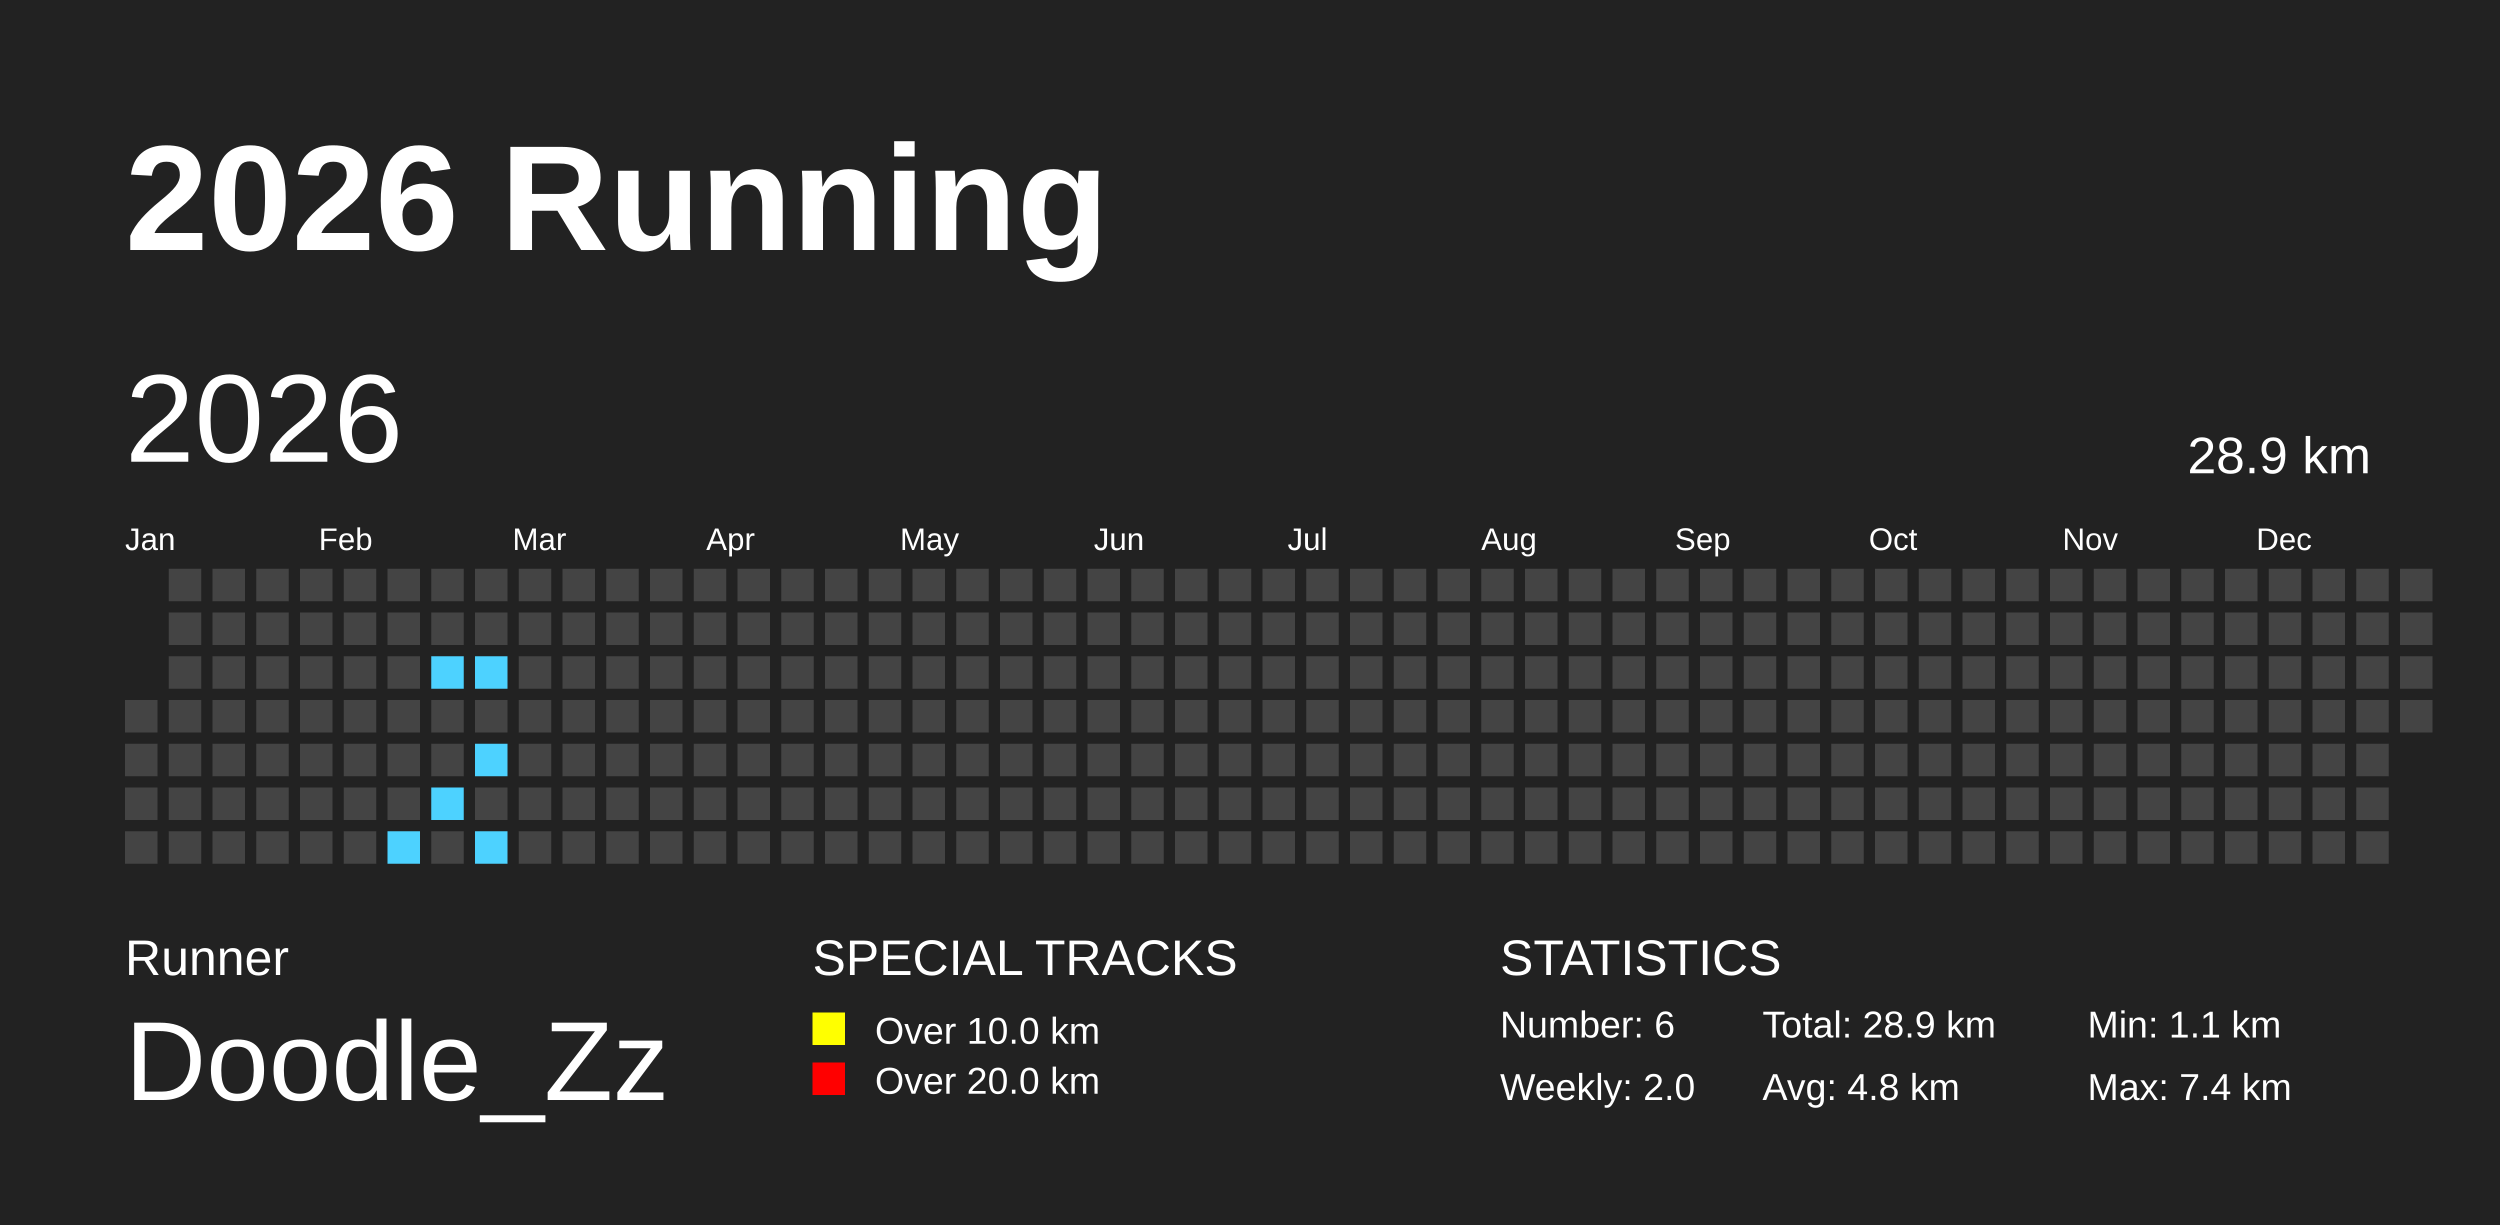
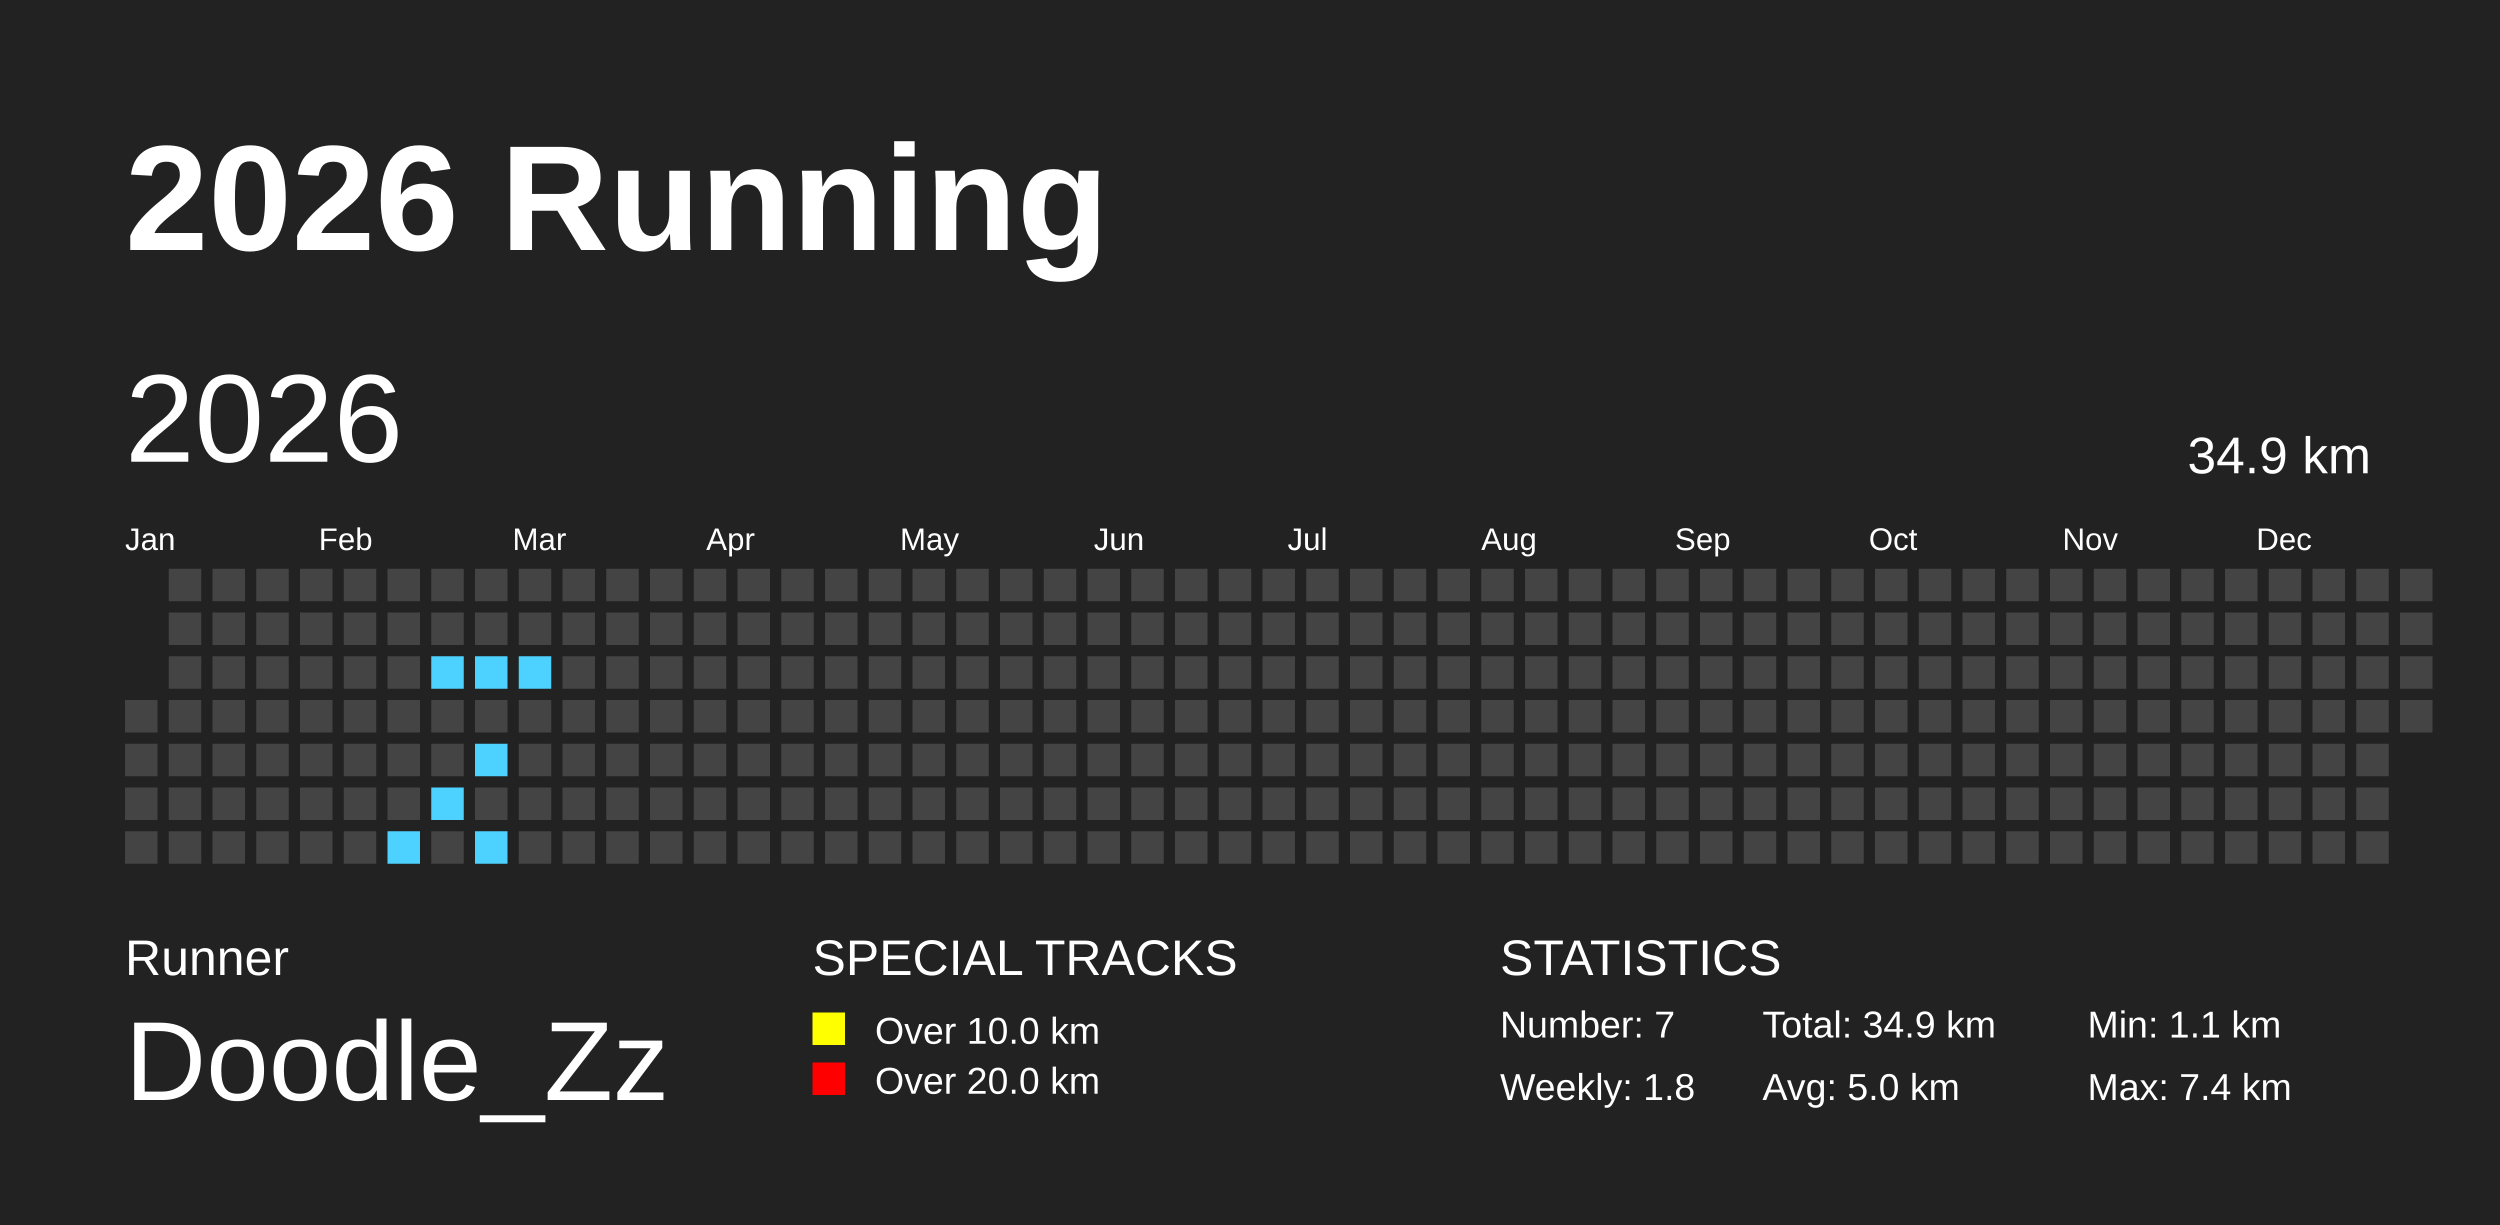
<svg xmlns="http://www.w3.org/2000/svg" baseProfile="full" height="98mm" version="1.1" viewBox="0,0,200,98" width="200mm">
  <defs />
  <rect fill="#222222" height="98" width="200" x="0" y="0" />
  <text fill="#FFFFFF" style="font-size:12px; font-family:Arial; font-weight:bold;" x="10" y="20">2026 Running</text>
  <text fill="#FFFFFF" style="font-size:4px; font-family:Arial" x="10" y="78">Runner</text>
  <text fill="#FFFFFF" style="font-size:9px; font-family:Arial" x="10" y="88">Doodle_Zz</text>
  <text fill="#FFFFFF" style="font-size:4px; font-family:Arial" x="65" y="78">SPECIAL TRACKS</text>
  <rect fill="yellow" height="2.6" width="2.6" x="65" y="81" />
  <text fill="#FFFFFF" style="font-size:3px; font-family:Arial" x="70" y="83.5">Over 10.0 km</text>
  <rect fill="red" height="2.6" width="2.6" x="65" y="85" />
  <text fill="#FFFFFF" style="font-size:3px; font-family:Arial" x="70" y="87.5">Over 20.0 km</text>
  <text fill="#FFFFFF" style="font-size:4px; font-family:Arial" x="120" y="78">STATISTICS</text>
-   <text fill="#FFFFFF" style="font-size:3px; font-family:Arial" x="120" y="83">Number: 6</text>
-   <text fill="#FFFFFF" style="font-size:3px; font-family:Arial" x="120" y="88">Weekly: 2.0</text>
-   <text fill="#FFFFFF" style="font-size:3px; font-family:Arial" x="141" y="83">Total: 28.9 km</text>
-   <text fill="#FFFFFF" style="font-size:3px; font-family:Arial" x="141" y="88">Avg: 4.8 km</text>
+   <text fill="#FFFFFF" style="font-size:3px; font-family:Arial" x="120" y="83">Number: 7</text>
+   <text fill="#FFFFFF" style="font-size:3px; font-family:Arial" x="120" y="88">Weekly: 1.8</text>
+   <text fill="#FFFFFF" style="font-size:3px; font-family:Arial" x="141" y="83">Total: 34.9 km</text>
+   <text fill="#FFFFFF" style="font-size:3px; font-family:Arial" x="141" y="88">Avg: 5.0 km</text>
  <text fill="#FFFFFF" style="font-size:3px; font-family:Arial" x="167" y="83">Min: 1.1 km</text>
  <text fill="#FFFFFF" style="font-size:3px; font-family:Arial" x="167" y="88">Max: 7.4 km</text>
  <text dominant-baseline="hanging" fill="#FFFFFF" style="font-size:10.0px; font-family:Arial;" x="10" y="30">2026</text>
-   <text dominant-baseline="hanging" fill="#FFFFFF" style="font-size:4.125px; font-family:Arial;" x="175" y="35">28.9 km</text>
+   <text dominant-baseline="hanging" fill="#FFFFFF" style="font-size:4.125px; font-family:Arial;" x="175" y="35">34.9 km</text>
  <text fill="#FFFFFF" style="font-size:2.5px; font-family:Arial" x="10.0" y="44">Jan</text>
  <text fill="#FFFFFF" style="font-size:2.5px; font-family:Arial" x="25.5" y="44">Feb</text>
  <text fill="#FFFFFF" style="font-size:2.5px; font-family:Arial" x="41.0" y="44">Mar</text>
  <text fill="#FFFFFF" style="font-size:2.5px; font-family:Arial" x="56.5" y="44">Apr</text>
  <text fill="#FFFFFF" style="font-size:2.5px; font-family:Arial" x="72.0" y="44">May</text>
  <text fill="#FFFFFF" style="font-size:2.5px; font-family:Arial" x="87.5" y="44">Jun</text>
  <text fill="#FFFFFF" style="font-size:2.5px; font-family:Arial" x="103.0" y="44">Jul</text>
  <text fill="#FFFFFF" style="font-size:2.5px; font-family:Arial" x="118.5" y="44">Aug</text>
  <text fill="#FFFFFF" style="font-size:2.5px; font-family:Arial" x="134.0" y="44">Sep</text>
  <text fill="#FFFFFF" style="font-size:2.5px; font-family:Arial" x="149.5" y="44">Oct</text>
  <text fill="#FFFFFF" style="font-size:2.5px; font-family:Arial" x="165.0" y="44">Nov</text>
  <text fill="#FFFFFF" style="font-size:2.5px; font-family:Arial" x="180.5" y="44">Dec</text>
  <rect fill="#444444" height="2.6" width="2.6" x="10.0" y="56.0" />
  <rect fill="#444444" height="2.6" width="2.6" x="10.0" y="59.5" />
  <rect fill="#444444" height="2.6" width="2.6" x="10.0" y="63.0" />
  <rect fill="#444444" height="2.6" width="2.6" x="10.0" y="66.5" />
  <rect fill="#444444" height="2.6" width="2.6" x="13.5" y="45.5" />
  <rect fill="#444444" height="2.6" width="2.6" x="13.5" y="49.0" />
  <rect fill="#444444" height="2.6" width="2.6" x="13.5" y="52.5" />
  <rect fill="#444444" height="2.6" width="2.6" x="13.5" y="56.0" />
  <rect fill="#444444" height="2.6" width="2.6" x="13.5" y="59.5" />
  <rect fill="#444444" height="2.6" width="2.6" x="13.5" y="63.0" />
  <rect fill="#444444" height="2.6" width="2.6" x="13.5" y="66.5" />
  <rect fill="#444444" height="2.6" width="2.6" x="17.0" y="45.5" />
  <rect fill="#444444" height="2.6" width="2.6" x="17.0" y="49.0" />
  <rect fill="#444444" height="2.6" width="2.6" x="17.0" y="52.5" />
  <rect fill="#444444" height="2.6" width="2.6" x="17.0" y="56.0" />
  <rect fill="#444444" height="2.6" width="2.6" x="17.0" y="59.5" />
  <rect fill="#444444" height="2.6" width="2.6" x="17.0" y="63.0" />
  <rect fill="#444444" height="2.6" width="2.6" x="17.0" y="66.5" />
  <rect fill="#444444" height="2.6" width="2.6" x="20.5" y="45.5" />
  <rect fill="#444444" height="2.6" width="2.6" x="20.5" y="49.0" />
  <rect fill="#444444" height="2.6" width="2.6" x="20.5" y="52.5" />
  <rect fill="#444444" height="2.6" width="2.6" x="20.5" y="56.0" />
  <rect fill="#444444" height="2.6" width="2.6" x="20.5" y="59.5" />
  <rect fill="#444444" height="2.6" width="2.6" x="20.5" y="63.0" />
  <rect fill="#444444" height="2.6" width="2.6" x="20.5" y="66.5" />
  <rect fill="#444444" height="2.6" width="2.6" x="24.0" y="45.5" />
  <rect fill="#444444" height="2.6" width="2.6" x="24.0" y="49.0" />
  <rect fill="#444444" height="2.6" width="2.6" x="24.0" y="52.5" />
  <rect fill="#444444" height="2.6" width="2.6" x="24.0" y="56.0" />
  <rect fill="#444444" height="2.6" width="2.6" x="24.0" y="59.5" />
  <rect fill="#444444" height="2.6" width="2.6" x="24.0" y="63.0" />
  <rect fill="#444444" height="2.6" width="2.6" x="24.0" y="66.5" />
  <rect fill="#444444" height="2.6" width="2.6" x="27.5" y="45.5" />
  <rect fill="#444444" height="2.6" width="2.6" x="27.5" y="49.0" />
  <rect fill="#444444" height="2.6" width="2.6" x="27.5" y="52.5" />
  <rect fill="#444444" height="2.6" width="2.6" x="27.5" y="56.0" />
  <rect fill="#444444" height="2.6" width="2.6" x="27.5" y="59.5" />
  <rect fill="#444444" height="2.6" width="2.6" x="27.5" y="63.0" />
  <rect fill="#444444" height="2.6" width="2.6" x="27.5" y="66.5" />
  <rect fill="#444444" height="2.6" width="2.6" x="31.0" y="45.5" />
  <rect fill="#444444" height="2.6" width="2.6" x="31.0" y="49.0" />
  <rect fill="#444444" height="2.6" width="2.6" x="31.0" y="52.5" />
  <rect fill="#444444" height="2.6" width="2.6" x="31.0" y="56.0" />
  <rect fill="#444444" height="2.6" width="2.6" x="31.0" y="59.5" />
  <rect fill="#444444" height="2.6" width="2.6" x="31.0" y="63.0" />
  <rect fill="#4DD2FF" height="2.6" width="2.6" x="31.0" y="66.5" />
  <rect fill="#444444" height="2.6" width="2.6" x="34.5" y="45.5" />
  <rect fill="#444444" height="2.6" width="2.6" x="34.5" y="49.0" />
  <rect fill="#4DD2FF" height="2.6" width="2.6" x="34.5" y="52.5" />
  <rect fill="#444444" height="2.6" width="2.6" x="34.5" y="56.0" />
  <rect fill="#444444" height="2.6" width="2.6" x="34.5" y="59.5" />
  <rect fill="#4DD2FF" height="2.6" width="2.6" x="34.5" y="63.0" />
  <rect fill="#444444" height="2.6" width="2.6" x="34.5" y="66.5" />
  <rect fill="#444444" height="2.6" width="2.6" x="38.0" y="45.5" />
  <rect fill="#444444" height="2.6" width="2.6" x="38.0" y="49.0" />
  <rect fill="#4DD2FF" height="2.6" width="2.6" x="38.0" y="52.5" />
  <rect fill="#444444" height="2.6" width="2.6" x="38.0" y="56.0" />
  <rect fill="#4DD2FF" height="2.6" width="2.6" x="38.0" y="59.5" />
  <rect fill="#444444" height="2.6" width="2.6" x="38.0" y="63.0" />
  <rect fill="#4DD2FF" height="2.6" width="2.6" x="38.0" y="66.5" />
  <rect fill="#444444" height="2.6" width="2.6" x="41.5" y="45.5" />
  <rect fill="#444444" height="2.6" width="2.6" x="41.5" y="49.0" />
-   <rect fill="#444444" height="2.6" width="2.6" x="41.5" y="52.5" />
+   <rect fill="#4DD2FF" height="2.6" width="2.6" x="41.5" y="52.5" />
  <rect fill="#444444" height="2.6" width="2.6" x="41.5" y="56.0" />
  <rect fill="#444444" height="2.6" width="2.6" x="41.5" y="59.5" />
  <rect fill="#444444" height="2.6" width="2.6" x="41.5" y="63.0" />
  <rect fill="#444444" height="2.6" width="2.6" x="41.5" y="66.5" />
  <rect fill="#444444" height="2.6" width="2.6" x="45.0" y="45.5" />
  <rect fill="#444444" height="2.6" width="2.6" x="45.0" y="49.0" />
  <rect fill="#444444" height="2.6" width="2.6" x="45.0" y="52.5" />
  <rect fill="#444444" height="2.6" width="2.6" x="45.0" y="56.0" />
  <rect fill="#444444" height="2.6" width="2.6" x="45.0" y="59.5" />
  <rect fill="#444444" height="2.6" width="2.6" x="45.0" y="63.0" />
  <rect fill="#444444" height="2.6" width="2.6" x="45.0" y="66.5" />
  <rect fill="#444444" height="2.6" width="2.6" x="48.5" y="45.5" />
  <rect fill="#444444" height="2.6" width="2.6" x="48.5" y="49.0" />
  <rect fill="#444444" height="2.6" width="2.6" x="48.5" y="52.5" />
  <rect fill="#444444" height="2.6" width="2.6" x="48.5" y="56.0" />
  <rect fill="#444444" height="2.6" width="2.6" x="48.5" y="59.5" />
  <rect fill="#444444" height="2.6" width="2.6" x="48.5" y="63.0" />
  <rect fill="#444444" height="2.6" width="2.6" x="48.5" y="66.5" />
  <rect fill="#444444" height="2.6" width="2.6" x="52.0" y="45.5" />
  <rect fill="#444444" height="2.6" width="2.6" x="52.0" y="49.0" />
  <rect fill="#444444" height="2.6" width="2.6" x="52.0" y="52.5" />
  <rect fill="#444444" height="2.6" width="2.6" x="52.0" y="56.0" />
  <rect fill="#444444" height="2.6" width="2.6" x="52.0" y="59.5" />
  <rect fill="#444444" height="2.6" width="2.6" x="52.0" y="63.0" />
  <rect fill="#444444" height="2.6" width="2.6" x="52.0" y="66.5" />
  <rect fill="#444444" height="2.6" width="2.6" x="55.5" y="45.5" />
  <rect fill="#444444" height="2.6" width="2.6" x="55.5" y="49.0" />
  <rect fill="#444444" height="2.6" width="2.6" x="55.5" y="52.5" />
  <rect fill="#444444" height="2.6" width="2.6" x="55.5" y="56.0" />
  <rect fill="#444444" height="2.6" width="2.6" x="55.5" y="59.5" />
  <rect fill="#444444" height="2.6" width="2.6" x="55.5" y="63.0" />
  <rect fill="#444444" height="2.6" width="2.6" x="55.5" y="66.5" />
  <rect fill="#444444" height="2.6" width="2.6" x="59.0" y="45.5" />
  <rect fill="#444444" height="2.6" width="2.6" x="59.0" y="49.0" />
  <rect fill="#444444" height="2.6" width="2.6" x="59.0" y="52.5" />
  <rect fill="#444444" height="2.6" width="2.6" x="59.0" y="56.0" />
  <rect fill="#444444" height="2.6" width="2.6" x="59.0" y="59.5" />
  <rect fill="#444444" height="2.6" width="2.6" x="59.0" y="63.0" />
  <rect fill="#444444" height="2.6" width="2.6" x="59.0" y="66.5" />
  <rect fill="#444444" height="2.6" width="2.6" x="62.5" y="45.5" />
  <rect fill="#444444" height="2.6" width="2.6" x="62.5" y="49.0" />
  <rect fill="#444444" height="2.6" width="2.6" x="62.5" y="52.5" />
  <rect fill="#444444" height="2.6" width="2.6" x="62.5" y="56.0" />
  <rect fill="#444444" height="2.6" width="2.6" x="62.5" y="59.5" />
  <rect fill="#444444" height="2.6" width="2.6" x="62.5" y="63.0" />
  <rect fill="#444444" height="2.6" width="2.6" x="62.5" y="66.5" />
  <rect fill="#444444" height="2.6" width="2.6" x="66.0" y="45.5" />
  <rect fill="#444444" height="2.6" width="2.6" x="66.0" y="49.0" />
  <rect fill="#444444" height="2.6" width="2.6" x="66.0" y="52.5" />
  <rect fill="#444444" height="2.6" width="2.6" x="66.0" y="56.0" />
  <rect fill="#444444" height="2.6" width="2.6" x="66.0" y="59.5" />
  <rect fill="#444444" height="2.6" width="2.6" x="66.0" y="63.0" />
  <rect fill="#444444" height="2.6" width="2.6" x="66.0" y="66.5" />
  <rect fill="#444444" height="2.6" width="2.6" x="69.5" y="45.5" />
  <rect fill="#444444" height="2.6" width="2.6" x="69.5" y="49.0" />
  <rect fill="#444444" height="2.6" width="2.6" x="69.5" y="52.5" />
  <rect fill="#444444" height="2.6" width="2.6" x="69.5" y="56.0" />
  <rect fill="#444444" height="2.6" width="2.6" x="69.5" y="59.5" />
  <rect fill="#444444" height="2.6" width="2.6" x="69.5" y="63.0" />
  <rect fill="#444444" height="2.6" width="2.6" x="69.5" y="66.5" />
  <rect fill="#444444" height="2.6" width="2.6" x="73.0" y="45.5" />
  <rect fill="#444444" height="2.6" width="2.6" x="73.0" y="49.0" />
  <rect fill="#444444" height="2.6" width="2.6" x="73.0" y="52.5" />
  <rect fill="#444444" height="2.6" width="2.6" x="73.0" y="56.0" />
  <rect fill="#444444" height="2.6" width="2.6" x="73.0" y="59.5" />
  <rect fill="#444444" height="2.6" width="2.6" x="73.0" y="63.0" />
  <rect fill="#444444" height="2.6" width="2.6" x="73.0" y="66.5" />
  <rect fill="#444444" height="2.6" width="2.6" x="76.5" y="45.5" />
  <rect fill="#444444" height="2.6" width="2.6" x="76.5" y="49.0" />
  <rect fill="#444444" height="2.6" width="2.6" x="76.5" y="52.5" />
  <rect fill="#444444" height="2.6" width="2.6" x="76.5" y="56.0" />
  <rect fill="#444444" height="2.6" width="2.6" x="76.5" y="59.5" />
  <rect fill="#444444" height="2.6" width="2.6" x="76.5" y="63.0" />
  <rect fill="#444444" height="2.6" width="2.6" x="76.5" y="66.5" />
  <rect fill="#444444" height="2.6" width="2.6" x="80.0" y="45.5" />
  <rect fill="#444444" height="2.6" width="2.6" x="80.0" y="49.0" />
  <rect fill="#444444" height="2.6" width="2.6" x="80.0" y="52.5" />
  <rect fill="#444444" height="2.6" width="2.6" x="80.0" y="56.0" />
  <rect fill="#444444" height="2.6" width="2.6" x="80.0" y="59.5" />
  <rect fill="#444444" height="2.6" width="2.6" x="80.0" y="63.0" />
  <rect fill="#444444" height="2.6" width="2.6" x="80.0" y="66.5" />
  <rect fill="#444444" height="2.6" width="2.6" x="83.5" y="45.5" />
  <rect fill="#444444" height="2.6" width="2.6" x="83.5" y="49.0" />
  <rect fill="#444444" height="2.6" width="2.6" x="83.5" y="52.5" />
  <rect fill="#444444" height="2.6" width="2.6" x="83.5" y="56.0" />
  <rect fill="#444444" height="2.6" width="2.6" x="83.5" y="59.5" />
  <rect fill="#444444" height="2.6" width="2.6" x="83.5" y="63.0" />
  <rect fill="#444444" height="2.6" width="2.6" x="83.5" y="66.5" />
  <rect fill="#444444" height="2.6" width="2.6" x="87.0" y="45.5" />
  <rect fill="#444444" height="2.6" width="2.6" x="87.0" y="49.0" />
  <rect fill="#444444" height="2.6" width="2.6" x="87.0" y="52.5" />
  <rect fill="#444444" height="2.6" width="2.6" x="87.0" y="56.0" />
  <rect fill="#444444" height="2.6" width="2.6" x="87.0" y="59.5" />
  <rect fill="#444444" height="2.6" width="2.6" x="87.0" y="63.0" />
  <rect fill="#444444" height="2.6" width="2.6" x="87.0" y="66.5" />
  <rect fill="#444444" height="2.6" width="2.6" x="90.5" y="45.5" />
  <rect fill="#444444" height="2.6" width="2.6" x="90.5" y="49.0" />
  <rect fill="#444444" height="2.6" width="2.6" x="90.5" y="52.5" />
  <rect fill="#444444" height="2.6" width="2.6" x="90.5" y="56.0" />
  <rect fill="#444444" height="2.6" width="2.6" x="90.5" y="59.5" />
  <rect fill="#444444" height="2.6" width="2.6" x="90.5" y="63.0" />
  <rect fill="#444444" height="2.6" width="2.6" x="90.5" y="66.5" />
  <rect fill="#444444" height="2.6" width="2.6" x="94.0" y="45.5" />
  <rect fill="#444444" height="2.6" width="2.6" x="94.0" y="49.0" />
  <rect fill="#444444" height="2.6" width="2.6" x="94.0" y="52.5" />
  <rect fill="#444444" height="2.6" width="2.6" x="94.0" y="56.0" />
  <rect fill="#444444" height="2.6" width="2.6" x="94.0" y="59.5" />
  <rect fill="#444444" height="2.6" width="2.6" x="94.0" y="63.0" />
  <rect fill="#444444" height="2.6" width="2.6" x="94.0" y="66.5" />
  <rect fill="#444444" height="2.6" width="2.6" x="97.5" y="45.5" />
  <rect fill="#444444" height="2.6" width="2.6" x="97.5" y="49.0" />
  <rect fill="#444444" height="2.6" width="2.6" x="97.5" y="52.5" />
  <rect fill="#444444" height="2.6" width="2.6" x="97.5" y="56.0" />
  <rect fill="#444444" height="2.6" width="2.6" x="97.5" y="59.5" />
  <rect fill="#444444" height="2.6" width="2.6" x="97.5" y="63.0" />
  <rect fill="#444444" height="2.6" width="2.6" x="97.5" y="66.5" />
  <rect fill="#444444" height="2.6" width="2.6" x="101.0" y="45.5" />
  <rect fill="#444444" height="2.6" width="2.6" x="101.0" y="49.0" />
  <rect fill="#444444" height="2.6" width="2.6" x="101.0" y="52.5" />
  <rect fill="#444444" height="2.6" width="2.6" x="101.0" y="56.0" />
  <rect fill="#444444" height="2.6" width="2.6" x="101.0" y="59.5" />
  <rect fill="#444444" height="2.6" width="2.6" x="101.0" y="63.0" />
  <rect fill="#444444" height="2.6" width="2.6" x="101.0" y="66.5" />
  <rect fill="#444444" height="2.6" width="2.6" x="104.5" y="45.5" />
  <rect fill="#444444" height="2.6" width="2.6" x="104.5" y="49.0" />
  <rect fill="#444444" height="2.6" width="2.6" x="104.5" y="52.5" />
  <rect fill="#444444" height="2.6" width="2.6" x="104.5" y="56.0" />
  <rect fill="#444444" height="2.6" width="2.6" x="104.5" y="59.5" />
  <rect fill="#444444" height="2.6" width="2.6" x="104.5" y="63.0" />
  <rect fill="#444444" height="2.6" width="2.6" x="104.5" y="66.5" />
  <rect fill="#444444" height="2.6" width="2.6" x="108.0" y="45.5" />
  <rect fill="#444444" height="2.6" width="2.6" x="108.0" y="49.0" />
  <rect fill="#444444" height="2.6" width="2.6" x="108.0" y="52.5" />
  <rect fill="#444444" height="2.6" width="2.6" x="108.0" y="56.0" />
  <rect fill="#444444" height="2.6" width="2.6" x="108.0" y="59.5" />
  <rect fill="#444444" height="2.6" width="2.6" x="108.0" y="63.0" />
  <rect fill="#444444" height="2.6" width="2.6" x="108.0" y="66.5" />
  <rect fill="#444444" height="2.6" width="2.6" x="111.5" y="45.5" />
  <rect fill="#444444" height="2.6" width="2.6" x="111.5" y="49.0" />
  <rect fill="#444444" height="2.6" width="2.6" x="111.5" y="52.5" />
  <rect fill="#444444" height="2.6" width="2.6" x="111.5" y="56.0" />
  <rect fill="#444444" height="2.6" width="2.6" x="111.5" y="59.5" />
  <rect fill="#444444" height="2.6" width="2.6" x="111.5" y="63.0" />
  <rect fill="#444444" height="2.6" width="2.6" x="111.5" y="66.5" />
  <rect fill="#444444" height="2.6" width="2.6" x="115.0" y="45.5" />
  <rect fill="#444444" height="2.6" width="2.6" x="115.0" y="49.0" />
  <rect fill="#444444" height="2.6" width="2.6" x="115.0" y="52.5" />
  <rect fill="#444444" height="2.6" width="2.6" x="115.0" y="56.0" />
  <rect fill="#444444" height="2.6" width="2.6" x="115.0" y="59.5" />
  <rect fill="#444444" height="2.6" width="2.6" x="115.0" y="63.0" />
  <rect fill="#444444" height="2.6" width="2.6" x="115.0" y="66.5" />
  <rect fill="#444444" height="2.6" width="2.6" x="118.5" y="45.5" />
  <rect fill="#444444" height="2.6" width="2.6" x="118.5" y="49.0" />
  <rect fill="#444444" height="2.6" width="2.6" x="118.5" y="52.5" />
  <rect fill="#444444" height="2.6" width="2.6" x="118.5" y="56.0" />
  <rect fill="#444444" height="2.6" width="2.6" x="118.5" y="59.5" />
  <rect fill="#444444" height="2.6" width="2.6" x="118.5" y="63.0" />
  <rect fill="#444444" height="2.6" width="2.6" x="118.5" y="66.5" />
  <rect fill="#444444" height="2.6" width="2.6" x="122.0" y="45.5" />
  <rect fill="#444444" height="2.6" width="2.6" x="122.0" y="49.0" />
  <rect fill="#444444" height="2.6" width="2.6" x="122.0" y="52.5" />
  <rect fill="#444444" height="2.6" width="2.6" x="122.0" y="56.0" />
  <rect fill="#444444" height="2.6" width="2.6" x="122.0" y="59.5" />
  <rect fill="#444444" height="2.6" width="2.6" x="122.0" y="63.0" />
  <rect fill="#444444" height="2.6" width="2.6" x="122.0" y="66.5" />
  <rect fill="#444444" height="2.6" width="2.6" x="125.5" y="45.5" />
  <rect fill="#444444" height="2.6" width="2.6" x="125.5" y="49.0" />
  <rect fill="#444444" height="2.6" width="2.6" x="125.5" y="52.5" />
  <rect fill="#444444" height="2.6" width="2.6" x="125.5" y="56.0" />
  <rect fill="#444444" height="2.6" width="2.6" x="125.5" y="59.5" />
  <rect fill="#444444" height="2.6" width="2.6" x="125.5" y="63.0" />
  <rect fill="#444444" height="2.6" width="2.6" x="125.5" y="66.5" />
  <rect fill="#444444" height="2.6" width="2.6" x="129.0" y="45.5" />
  <rect fill="#444444" height="2.6" width="2.6" x="129.0" y="49.0" />
  <rect fill="#444444" height="2.6" width="2.6" x="129.0" y="52.5" />
  <rect fill="#444444" height="2.6" width="2.6" x="129.0" y="56.0" />
  <rect fill="#444444" height="2.6" width="2.6" x="129.0" y="59.5" />
  <rect fill="#444444" height="2.6" width="2.6" x="129.0" y="63.0" />
  <rect fill="#444444" height="2.6" width="2.6" x="129.0" y="66.5" />
  <rect fill="#444444" height="2.6" width="2.6" x="132.5" y="45.5" />
  <rect fill="#444444" height="2.6" width="2.6" x="132.5" y="49.0" />
  <rect fill="#444444" height="2.6" width="2.6" x="132.5" y="52.5" />
  <rect fill="#444444" height="2.6" width="2.6" x="132.5" y="56.0" />
  <rect fill="#444444" height="2.6" width="2.6" x="132.5" y="59.5" />
  <rect fill="#444444" height="2.6" width="2.6" x="132.5" y="63.0" />
  <rect fill="#444444" height="2.6" width="2.6" x="132.5" y="66.5" />
  <rect fill="#444444" height="2.6" width="2.6" x="136.0" y="45.5" />
  <rect fill="#444444" height="2.6" width="2.6" x="136.0" y="49.0" />
  <rect fill="#444444" height="2.6" width="2.6" x="136.0" y="52.5" />
  <rect fill="#444444" height="2.6" width="2.6" x="136.0" y="56.0" />
  <rect fill="#444444" height="2.6" width="2.6" x="136.0" y="59.5" />
  <rect fill="#444444" height="2.6" width="2.6" x="136.0" y="63.0" />
  <rect fill="#444444" height="2.6" width="2.6" x="136.0" y="66.5" />
  <rect fill="#444444" height="2.6" width="2.6" x="139.5" y="45.5" />
  <rect fill="#444444" height="2.6" width="2.6" x="139.5" y="49.0" />
  <rect fill="#444444" height="2.6" width="2.6" x="139.5" y="52.5" />
  <rect fill="#444444" height="2.6" width="2.6" x="139.5" y="56.0" />
  <rect fill="#444444" height="2.6" width="2.6" x="139.5" y="59.5" />
  <rect fill="#444444" height="2.6" width="2.6" x="139.5" y="63.0" />
  <rect fill="#444444" height="2.6" width="2.6" x="139.5" y="66.5" />
  <rect fill="#444444" height="2.6" width="2.6" x="143.0" y="45.5" />
  <rect fill="#444444" height="2.6" width="2.6" x="143.0" y="49.0" />
  <rect fill="#444444" height="2.6" width="2.6" x="143.0" y="52.5" />
  <rect fill="#444444" height="2.6" width="2.6" x="143.0" y="56.0" />
  <rect fill="#444444" height="2.6" width="2.6" x="143.0" y="59.5" />
  <rect fill="#444444" height="2.6" width="2.6" x="143.0" y="63.0" />
  <rect fill="#444444" height="2.6" width="2.6" x="143.0" y="66.5" />
  <rect fill="#444444" height="2.6" width="2.6" x="146.5" y="45.5" />
  <rect fill="#444444" height="2.6" width="2.6" x="146.5" y="49.0" />
  <rect fill="#444444" height="2.6" width="2.6" x="146.5" y="52.5" />
  <rect fill="#444444" height="2.6" width="2.6" x="146.5" y="56.0" />
  <rect fill="#444444" height="2.6" width="2.6" x="146.5" y="59.5" />
  <rect fill="#444444" height="2.6" width="2.6" x="146.5" y="63.0" />
  <rect fill="#444444" height="2.6" width="2.6" x="146.5" y="66.5" />
  <rect fill="#444444" height="2.6" width="2.6" x="150.0" y="45.5" />
  <rect fill="#444444" height="2.6" width="2.6" x="150.0" y="49.0" />
  <rect fill="#444444" height="2.6" width="2.6" x="150.0" y="52.5" />
  <rect fill="#444444" height="2.6" width="2.6" x="150.0" y="56.0" />
  <rect fill="#444444" height="2.6" width="2.6" x="150.0" y="59.5" />
  <rect fill="#444444" height="2.6" width="2.6" x="150.0" y="63.0" />
  <rect fill="#444444" height="2.6" width="2.6" x="150.0" y="66.5" />
  <rect fill="#444444" height="2.6" width="2.6" x="153.5" y="45.5" />
  <rect fill="#444444" height="2.6" width="2.6" x="153.5" y="49.0" />
  <rect fill="#444444" height="2.6" width="2.6" x="153.5" y="52.5" />
  <rect fill="#444444" height="2.6" width="2.6" x="153.5" y="56.0" />
  <rect fill="#444444" height="2.6" width="2.6" x="153.5" y="59.5" />
  <rect fill="#444444" height="2.6" width="2.6" x="153.5" y="63.0" />
  <rect fill="#444444" height="2.6" width="2.6" x="153.5" y="66.5" />
  <rect fill="#444444" height="2.6" width="2.6" x="157.0" y="45.5" />
  <rect fill="#444444" height="2.6" width="2.6" x="157.0" y="49.0" />
  <rect fill="#444444" height="2.6" width="2.6" x="157.0" y="52.5" />
  <rect fill="#444444" height="2.6" width="2.6" x="157.0" y="56.0" />
  <rect fill="#444444" height="2.6" width="2.6" x="157.0" y="59.5" />
  <rect fill="#444444" height="2.6" width="2.6" x="157.0" y="63.0" />
  <rect fill="#444444" height="2.6" width="2.6" x="157.0" y="66.5" />
  <rect fill="#444444" height="2.6" width="2.6" x="160.5" y="45.5" />
  <rect fill="#444444" height="2.6" width="2.6" x="160.5" y="49.0" />
  <rect fill="#444444" height="2.6" width="2.6" x="160.5" y="52.5" />
  <rect fill="#444444" height="2.6" width="2.6" x="160.5" y="56.0" />
  <rect fill="#444444" height="2.6" width="2.6" x="160.5" y="59.5" />
  <rect fill="#444444" height="2.6" width="2.6" x="160.5" y="63.0" />
  <rect fill="#444444" height="2.6" width="2.6" x="160.5" y="66.5" />
  <rect fill="#444444" height="2.6" width="2.6" x="164.0" y="45.5" />
  <rect fill="#444444" height="2.6" width="2.6" x="164.0" y="49.0" />
  <rect fill="#444444" height="2.6" width="2.6" x="164.0" y="52.5" />
  <rect fill="#444444" height="2.6" width="2.6" x="164.0" y="56.0" />
  <rect fill="#444444" height="2.6" width="2.6" x="164.0" y="59.5" />
  <rect fill="#444444" height="2.6" width="2.6" x="164.0" y="63.0" />
  <rect fill="#444444" height="2.6" width="2.6" x="164.0" y="66.5" />
  <rect fill="#444444" height="2.6" width="2.6" x="167.5" y="45.5" />
  <rect fill="#444444" height="2.6" width="2.6" x="167.5" y="49.0" />
  <rect fill="#444444" height="2.6" width="2.6" x="167.5" y="52.5" />
  <rect fill="#444444" height="2.6" width="2.6" x="167.5" y="56.0" />
  <rect fill="#444444" height="2.6" width="2.6" x="167.5" y="59.5" />
  <rect fill="#444444" height="2.6" width="2.6" x="167.5" y="63.0" />
  <rect fill="#444444" height="2.6" width="2.6" x="167.5" y="66.5" />
  <rect fill="#444444" height="2.6" width="2.6" x="171.0" y="45.5" />
  <rect fill="#444444" height="2.6" width="2.6" x="171.0" y="49.0" />
  <rect fill="#444444" height="2.6" width="2.6" x="171.0" y="52.5" />
  <rect fill="#444444" height="2.6" width="2.6" x="171.0" y="56.0" />
  <rect fill="#444444" height="2.6" width="2.6" x="171.0" y="59.5" />
  <rect fill="#444444" height="2.6" width="2.6" x="171.0" y="63.0" />
  <rect fill="#444444" height="2.6" width="2.6" x="171.0" y="66.5" />
  <rect fill="#444444" height="2.6" width="2.6" x="174.5" y="45.5" />
  <rect fill="#444444" height="2.6" width="2.6" x="174.5" y="49.0" />
  <rect fill="#444444" height="2.6" width="2.6" x="174.5" y="52.5" />
  <rect fill="#444444" height="2.6" width="2.6" x="174.5" y="56.0" />
  <rect fill="#444444" height="2.6" width="2.6" x="174.5" y="59.5" />
  <rect fill="#444444" height="2.6" width="2.6" x="174.5" y="63.0" />
  <rect fill="#444444" height="2.6" width="2.6" x="174.5" y="66.5" />
  <rect fill="#444444" height="2.6" width="2.6" x="178.0" y="45.5" />
  <rect fill="#444444" height="2.6" width="2.6" x="178.0" y="49.0" />
  <rect fill="#444444" height="2.6" width="2.6" x="178.0" y="52.5" />
  <rect fill="#444444" height="2.6" width="2.6" x="178.0" y="56.0" />
  <rect fill="#444444" height="2.6" width="2.6" x="178.0" y="59.5" />
  <rect fill="#444444" height="2.6" width="2.6" x="178.0" y="63.0" />
  <rect fill="#444444" height="2.6" width="2.6" x="178.0" y="66.5" />
  <rect fill="#444444" height="2.6" width="2.6" x="181.5" y="45.5" />
  <rect fill="#444444" height="2.6" width="2.6" x="181.5" y="49.0" />
  <rect fill="#444444" height="2.6" width="2.6" x="181.5" y="52.5" />
  <rect fill="#444444" height="2.6" width="2.6" x="181.5" y="56.0" />
  <rect fill="#444444" height="2.6" width="2.6" x="181.5" y="59.5" />
  <rect fill="#444444" height="2.6" width="2.6" x="181.5" y="63.0" />
  <rect fill="#444444" height="2.6" width="2.6" x="181.5" y="66.5" />
  <rect fill="#444444" height="2.6" width="2.6" x="185.0" y="45.5" />
  <rect fill="#444444" height="2.6" width="2.6" x="185.0" y="49.0" />
  <rect fill="#444444" height="2.6" width="2.6" x="185.0" y="52.5" />
  <rect fill="#444444" height="2.6" width="2.6" x="185.0" y="56.0" />
  <rect fill="#444444" height="2.6" width="2.6" x="185.0" y="59.5" />
  <rect fill="#444444" height="2.6" width="2.6" x="185.0" y="63.0" />
  <rect fill="#444444" height="2.6" width="2.6" x="185.0" y="66.5" />
  <rect fill="#444444" height="2.6" width="2.6" x="188.5" y="45.5" />
  <rect fill="#444444" height="2.6" width="2.6" x="188.5" y="49.0" />
  <rect fill="#444444" height="2.6" width="2.6" x="188.5" y="52.5" />
  <rect fill="#444444" height="2.6" width="2.6" x="188.5" y="56.0" />
  <rect fill="#444444" height="2.6" width="2.6" x="188.5" y="59.5" />
  <rect fill="#444444" height="2.6" width="2.6" x="188.5" y="63.0" />
  <rect fill="#444444" height="2.6" width="2.6" x="188.5" y="66.5" />
  <rect fill="#444444" height="2.6" width="2.6" x="192.0" y="45.5" />
  <rect fill="#444444" height="2.6" width="2.6" x="192.0" y="49.0" />
  <rect fill="#444444" height="2.6" width="2.6" x="192.0" y="52.5" />
  <rect fill="#444444" height="2.6" width="2.6" x="192.0" y="56.0" />
</svg>
